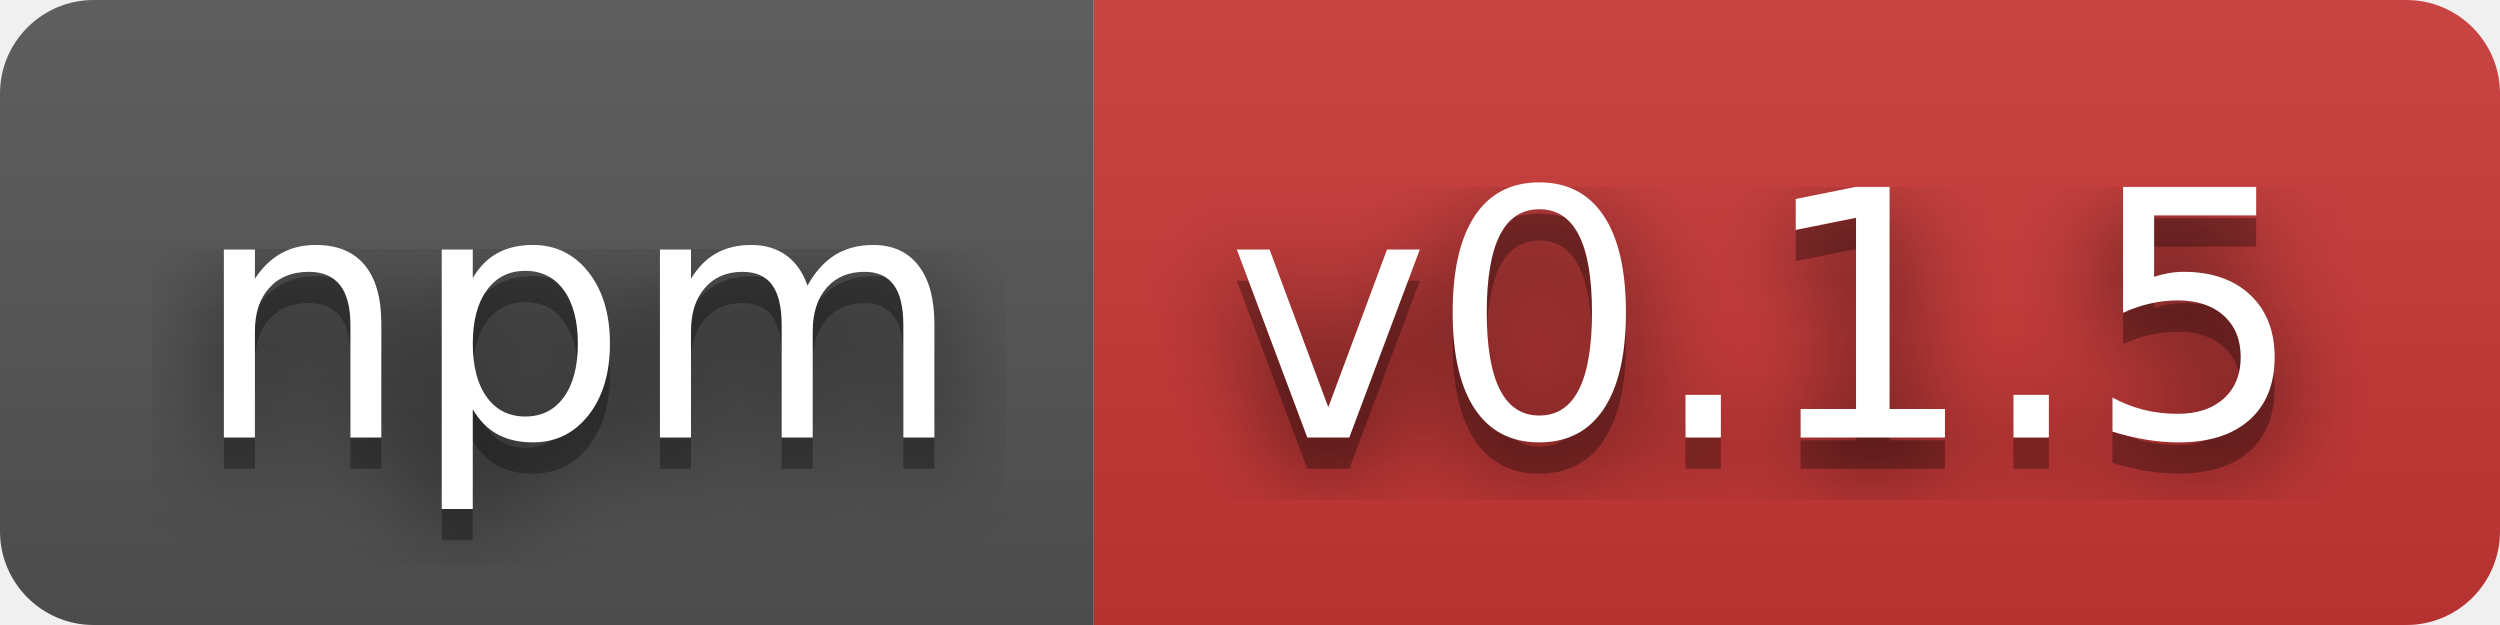
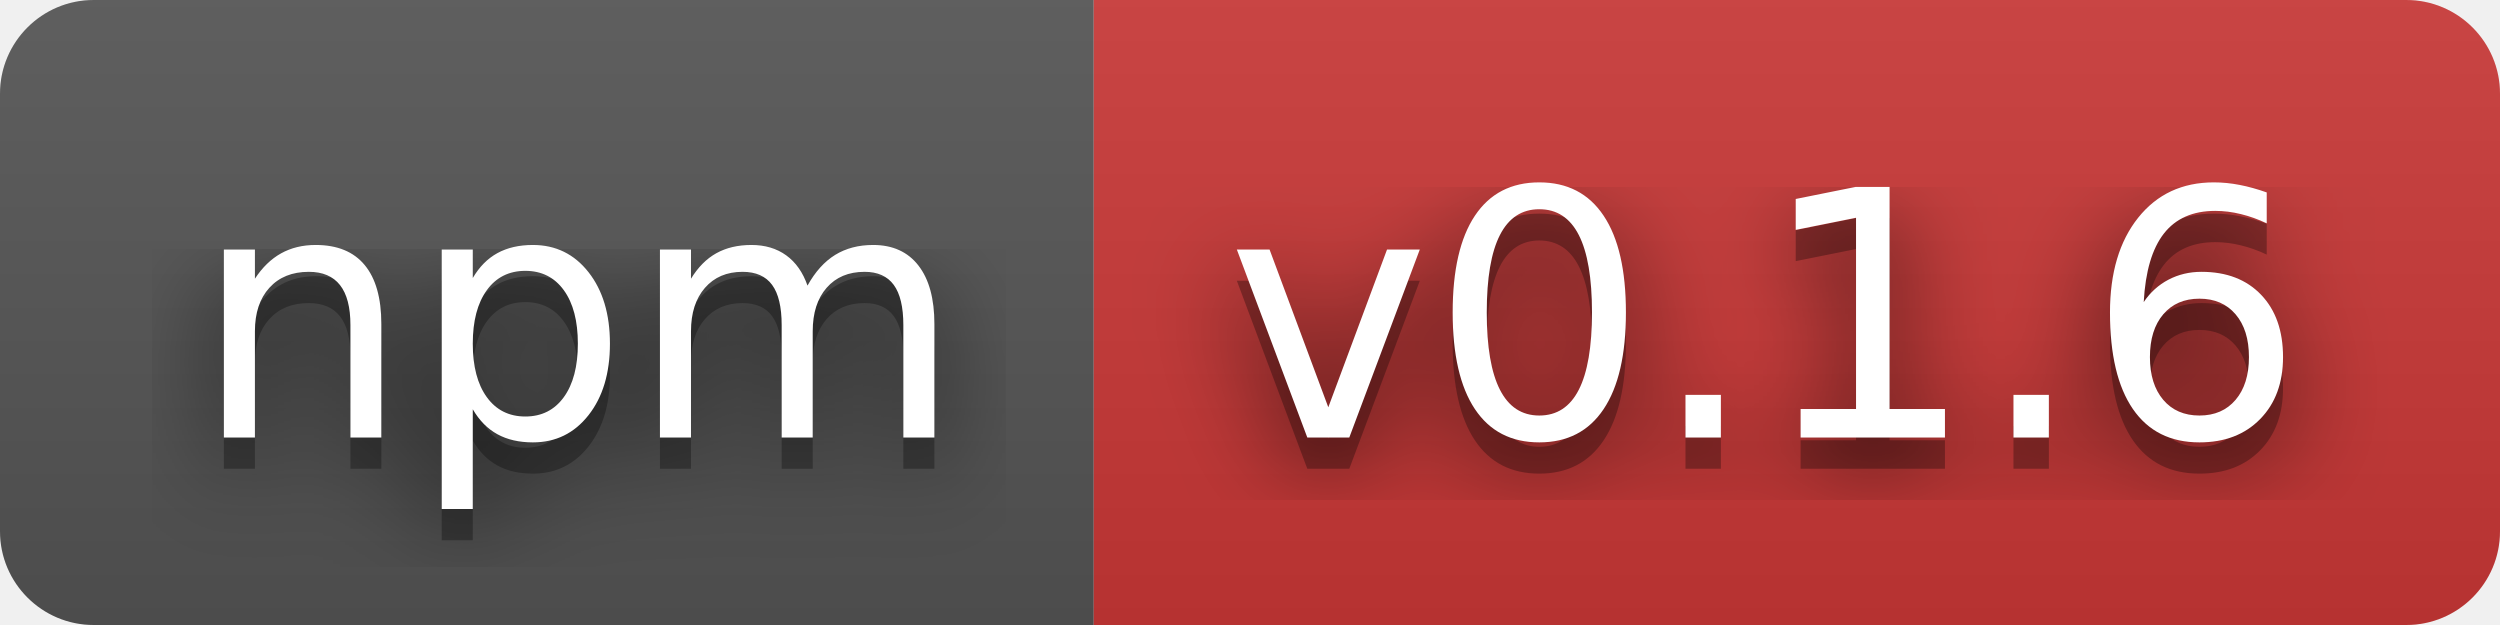
- <svg xmlns="http://www.w3.org/2000/svg" width="80" height="20" role="img" aria-label="npm: v0.1.5">
+ <svg xmlns="http://www.w3.org/2000/svg" width="80" height="20" role="img" aria-label="npm: v0.1.6">
  <filter id="blur">
    <feGaussianBlur stdDeviation="16" />
  </filter>
  <linearGradient id="s" x2="0" y2="100%">
    <stop offset="0" stop-color="#bbb" stop-opacity=".1" />
    <stop offset="1" stop-opacity=".1" />
  </linearGradient>
  <clipPath id="r">
    <rect width="80" height="20" rx="3" />
  </clipPath>
  <g clip-path="url(#r)">
    <rect width="35" height="20" fill="#555" />
    <rect x="35" width="45" height="20" fill="#cb3837" />
    <rect width="80" height="20" fill="url(#s)" />
  </g>
  <g fill="#fff" text-anchor="middle" font-family="Verdana,Geneva,DejaVu Sans,sans-serif" text-rendering="geometricPrecision" font-size="110">
    <g transform="scale(.1)">
      <g aria-hidden="true" fill="#010101">
        <text x="185" y="150" fill-opacity=".8" filter="url(#blur)" textLength="250">npm</text>
        <text x="185" y="150" fill-opacity=".3" textLength="250">npm</text>
      </g>
      <text x="185" y="140" textLength="250">npm</text>
    </g>
    <g transform="scale(.1)">
      <g aria-hidden="true" fill="#010101">
-         <text x="565" y="150" fill-opacity=".8" filter="url(#blur)" textLength="350">v0.1.5</text>
-         <text x="565" y="150" fill-opacity=".3" textLength="350">v0.1.5</text>
+         <text x="565" y="150" fill-opacity=".8" filter="url(#blur)" textLength="350">v0.1.6</text>
+         <text x="565" y="150" fill-opacity=".3" textLength="350">v0.1.6</text>
      </g>
-       <text x="565" y="140" textLength="350">v0.1.5</text>
+       <text x="565" y="140" textLength="350">v0.1.6</text>
    </g>
  </g>
</svg>
